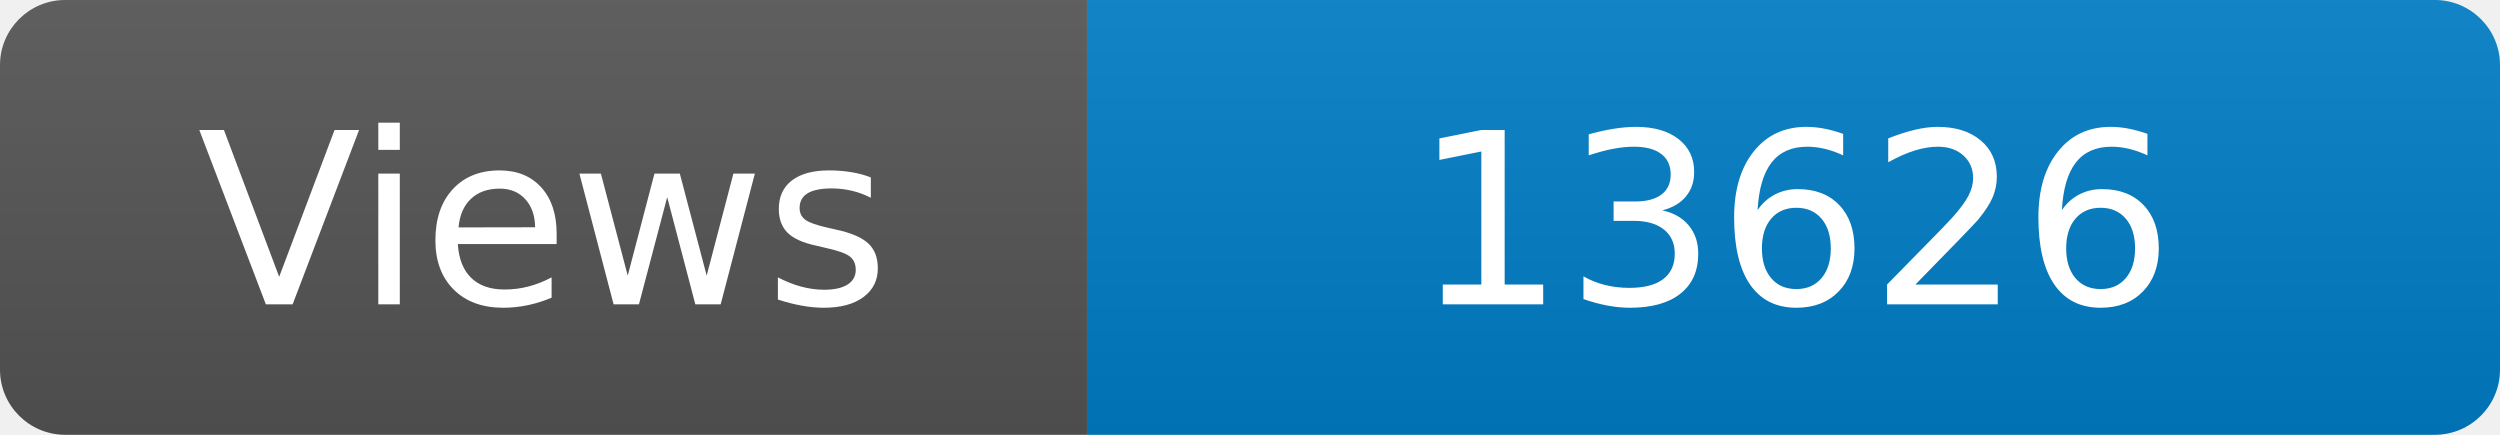
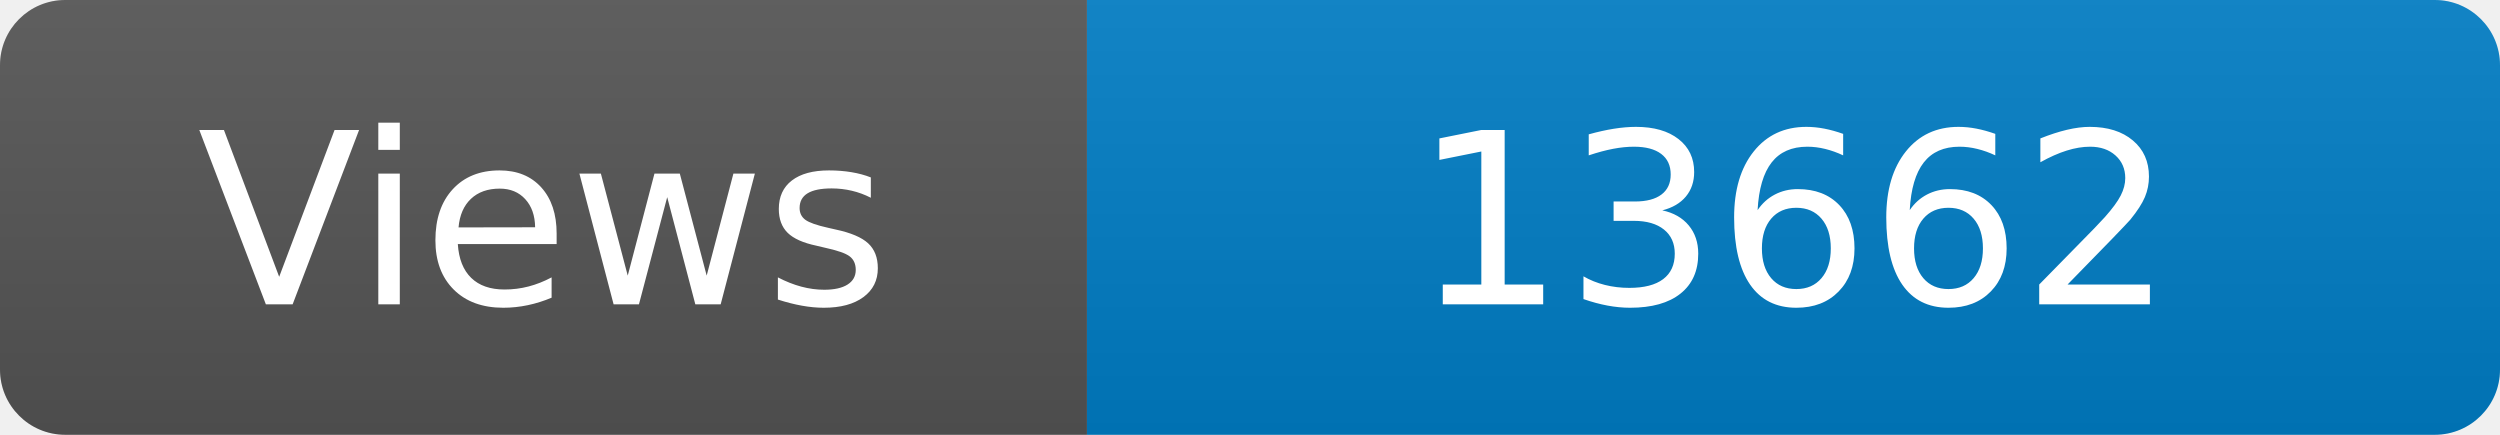
<svg xmlns="http://www.w3.org/2000/svg" width="115" height="20" role="img" aria-label="Maintained?: yes">
  <linearGradient id="s" x2="0" y2="100%">
    <stop offset="0" stop-color="#bbb" stop-opacity=".1" />
    <stop offset="1" stop-opacity=".1" />
  </linearGradient>
  <clipPath id="r">
    <rect width="115" height="20" rx="3" fill="#fff" />
  </clipPath>
  <g clip-path="url(#r)">
    <rect width="50" height="20" fill="#555" />
    <rect x="50" width="160" height="20" fill="#007ec6" />
    <rect width="115" height="20" fill="url(#s)" />
  </g>
  <g fill="#fff" text-anchor="middle" font-family="Verdana,Geneva,DejaVu Sans,sans-serif" font-size="110">
    <text x="250" y="140" transform="scale(.1)" fill="#fff">Views</text>
-     <text x="825" y="140" transform="scale(.1)" fill="#fff">13626</text>
+     <text x="825" y="140" transform="scale(.1)" fill="#fff">13662</text>
  </g>
</svg>
